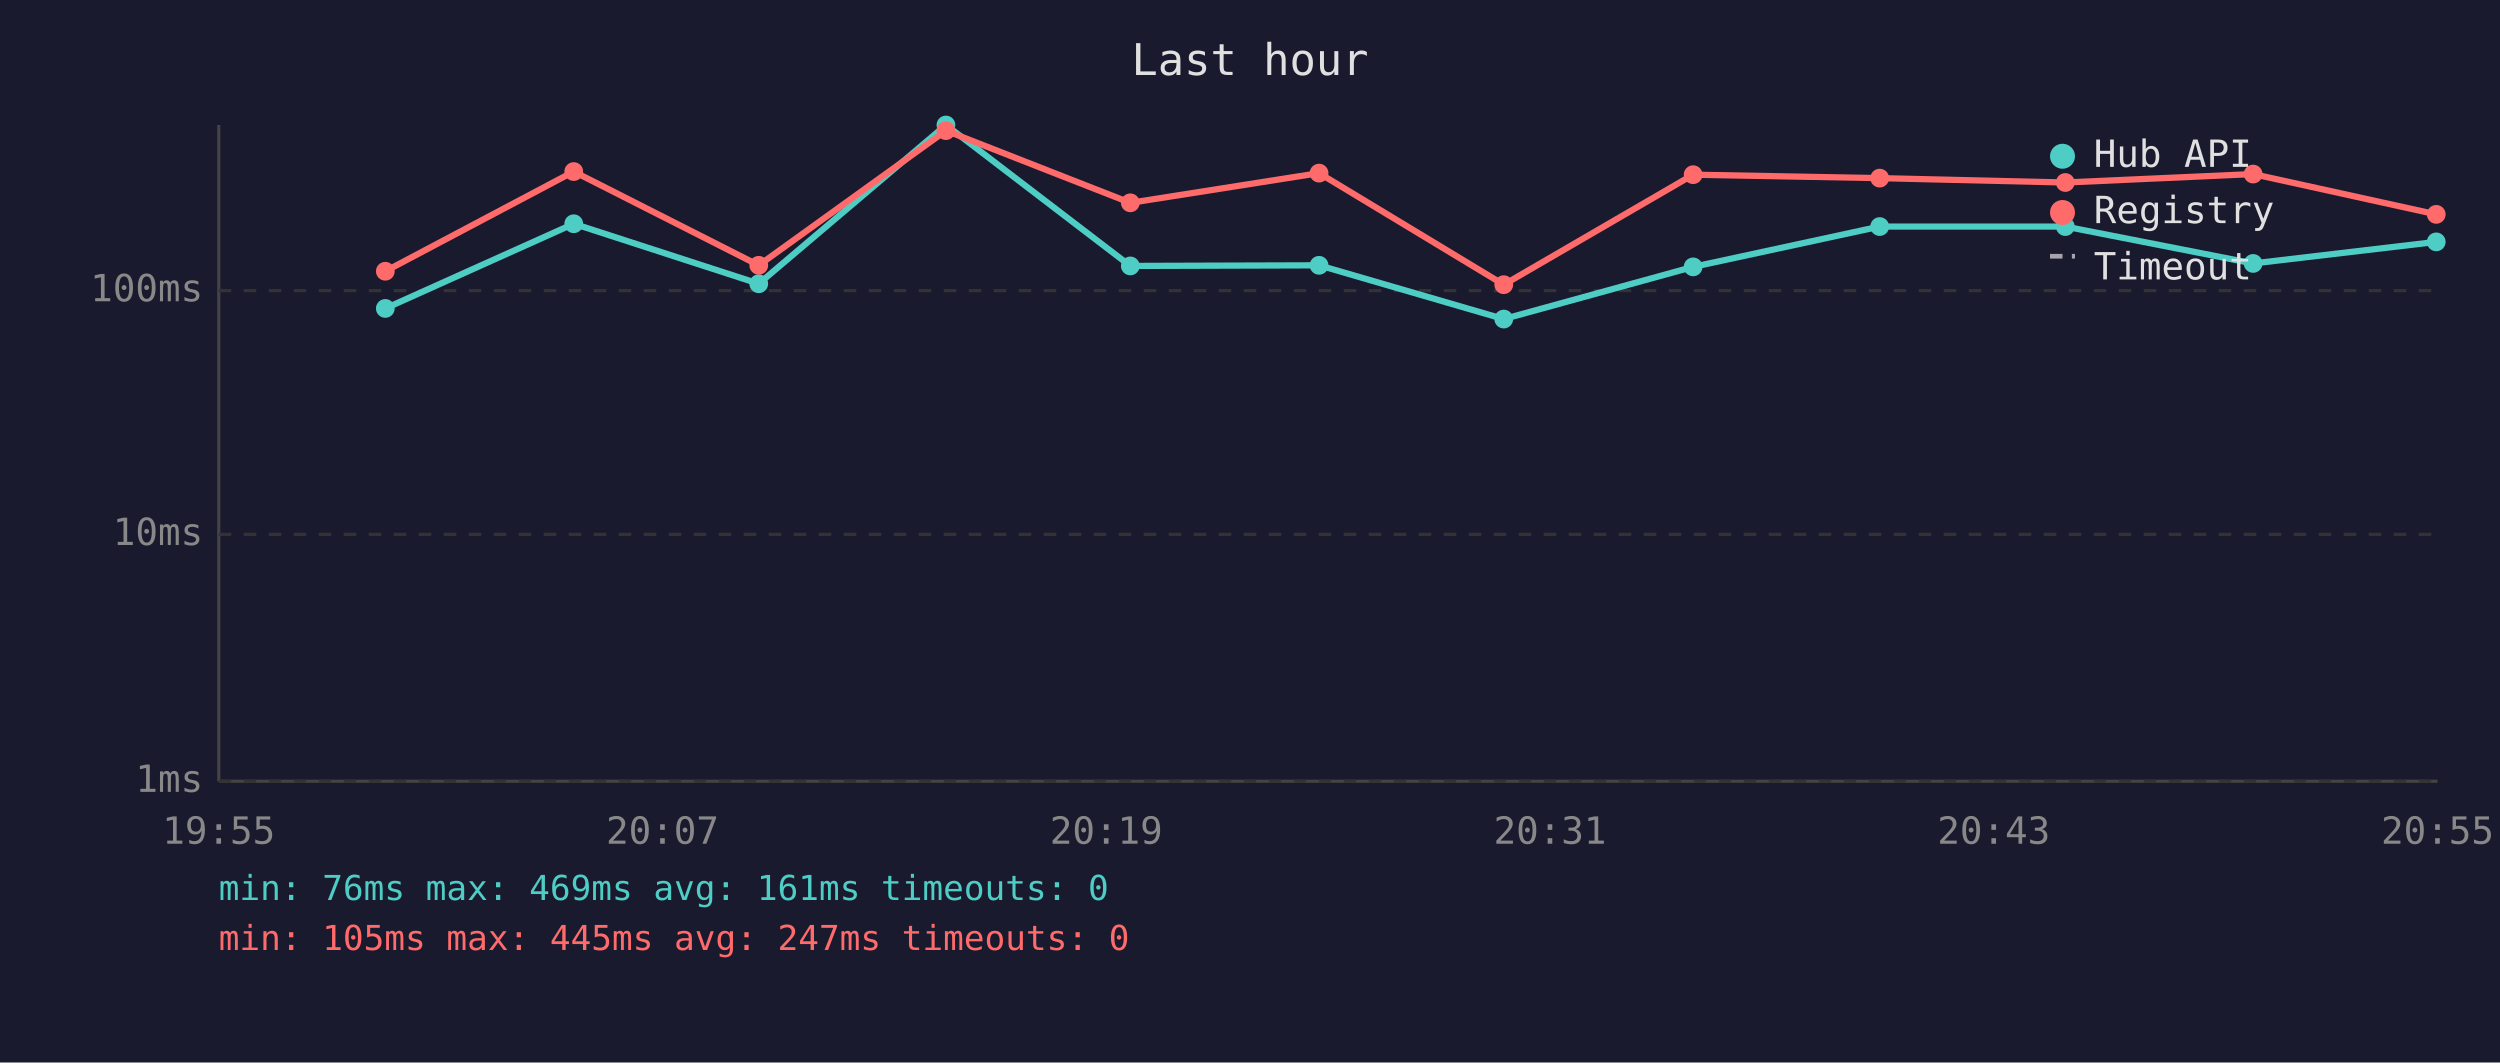
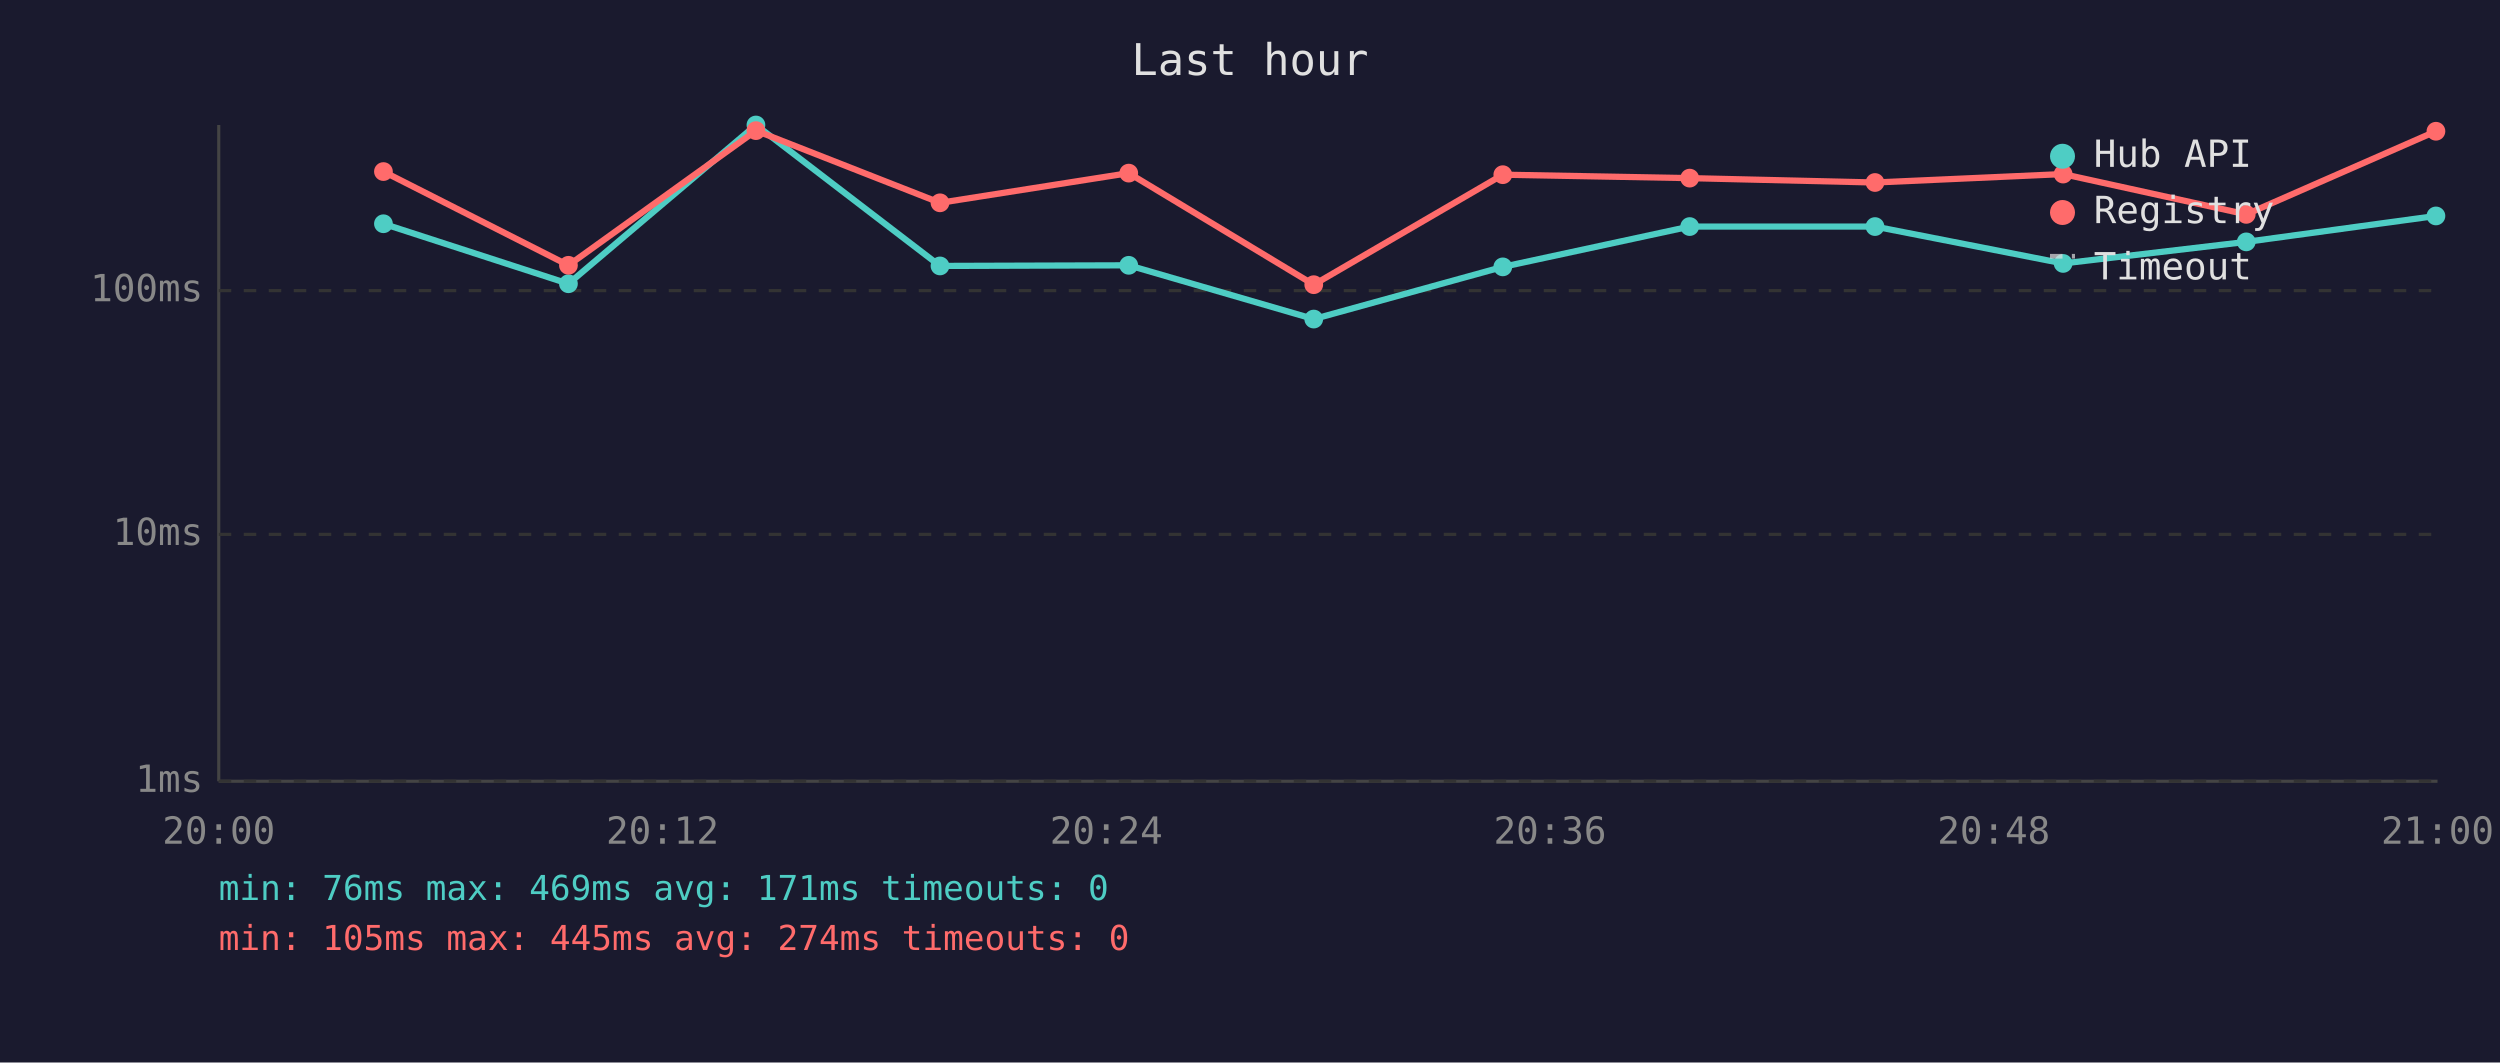
<svg xmlns="http://www.w3.org/2000/svg" viewBox="0 0 800 340" font-family="monospace" font-size="12">
  <rect width="800" height="340" fill="#1a1a2e" />
  <text x="400" y="24" fill="#e0e0e0" font-size="14" text-anchor="middle">Last hour</text>
  <line x1="70" y1="40" x2="70" y2="250" stroke="#444" stroke-width="1" />
  <line x1="70" y1="250" x2="780" y2="250" stroke="#444" stroke-width="1" />
  <line x1="70" y1="250" x2="780" y2="250" stroke="#333" stroke-width="1" stroke-dasharray="4" />
  <text x="65" y="250" fill="#888" text-anchor="end" dominant-baseline="middle">1ms</text>
  <line x1="70" y1="171" x2="780" y2="171" stroke="#333" stroke-width="1" stroke-dasharray="4" />
  <text x="65" y="171" fill="#888" text-anchor="end" dominant-baseline="middle">10ms</text>
  <line x1="70" y1="93" x2="780" y2="93" stroke="#333" stroke-width="1" stroke-dasharray="4" />
  <text x="65" y="93" fill="#888" text-anchor="end" dominant-baseline="middle">100ms</text>
-   <text x="70" y="270" fill="#888" text-anchor="middle">19:55</text>
-   <text x="212" y="270" fill="#888" text-anchor="middle">20:07</text>
-   <text x="354" y="270" fill="#888" text-anchor="middle">20:19</text>
-   <text x="496" y="270" fill="#888" text-anchor="middle">20:31</text>
-   <text x="638" y="270" fill="#888" text-anchor="middle">20:43</text>
-   <text x="780" y="270" fill="#888" text-anchor="middle">20:55</text>
-   <polyline points="123.3,98.7 183.6,71.6 242.8,90.8 302.7,40.0 361.7,85.1 422.1,84.9 481.2,102.1 541.8,85.4 601.5,72.5 660.9,72.5 721.0,84.3 779.6,77.4" fill="none" stroke="#4ecdc4" stroke-width="2" opacity="1" />
-   <circle cx="123.3" cy="98.7" r="3" fill="#4ecdc4" />
-   <circle cx="183.6" cy="71.6" r="3" fill="#4ecdc4" />
-   <circle cx="242.8" cy="90.8" r="3" fill="#4ecdc4" />
-   <circle cx="302.7" cy="40.0" r="3" fill="#4ecdc4" />
-   <circle cx="361.7" cy="85.1" r="3" fill="#4ecdc4" />
-   <circle cx="422.1" cy="84.9" r="3" fill="#4ecdc4" />
-   <circle cx="481.2" cy="102.1" r="3" fill="#4ecdc4" />
-   <circle cx="541.8" cy="85.4" r="3" fill="#4ecdc4" />
-   <circle cx="601.5" cy="72.5" r="3" fill="#4ecdc4" />
-   <circle cx="660.9" cy="72.5" r="3" fill="#4ecdc4" />
-   <circle cx="721.0" cy="84.3" r="3" fill="#4ecdc4" />
-   <circle cx="779.6" cy="77.4" r="3" fill="#4ecdc4" />
-   <polyline points="123.3,86.8 183.6,54.9 242.8,84.9 302.7,41.8 361.7,64.9 422.1,55.4 481.2,91.1 541.8,55.9 601.5,57.0 660.9,58.4 721.0,55.7 779.6,68.6" fill="none" stroke="#ff6b6b" stroke-width="2" opacity="1" />
-   <circle cx="123.3" cy="86.8" r="3" fill="#ff6b6b" />
-   <circle cx="183.6" cy="54.9" r="3" fill="#ff6b6b" />
-   <circle cx="242.8" cy="84.9" r="3" fill="#ff6b6b" />
-   <circle cx="302.7" cy="41.8" r="3" fill="#ff6b6b" />
-   <circle cx="361.7" cy="64.9" r="3" fill="#ff6b6b" />
-   <circle cx="422.1" cy="55.4" r="3" fill="#ff6b6b" />
-   <circle cx="481.2" cy="91.1" r="3" fill="#ff6b6b" />
-   <circle cx="541.8" cy="55.9" r="3" fill="#ff6b6b" />
-   <circle cx="601.5" cy="57.0" r="3" fill="#ff6b6b" />
-   <circle cx="660.9" cy="58.4" r="3" fill="#ff6b6b" />
-   <circle cx="721.0" cy="55.7" r="3" fill="#ff6b6b" />
-   <circle cx="779.6" cy="68.6" r="3" fill="#ff6b6b" />
+   <text x="70" y="270" fill="#888" text-anchor="middle">20:00</text>
+   <text x="212" y="270" fill="#888" text-anchor="middle">20:12</text>
+   <text x="354" y="270" fill="#888" text-anchor="middle">20:24</text>
+   <text x="496" y="270" fill="#888" text-anchor="middle">20:36</text>
+   <text x="638" y="270" fill="#888" text-anchor="middle">20:48</text>
+   <text x="780" y="270" fill="#888" text-anchor="middle">21:00</text>
+   <polyline points="122.7,71.6 181.9,90.8 241.9,40.0 300.8,85.1 361.2,84.9 420.4,102.1 480.9,85.4 540.7,72.5 600.0,72.5 660.2,84.3 718.8,77.4 779.5,69.1" fill="none" stroke="#4ecdc4" stroke-width="2" opacity="1" />
+   <circle cx="122.7" cy="71.6" r="3" fill="#4ecdc4" />
+   <circle cx="181.9" cy="90.8" r="3" fill="#4ecdc4" />
+   <circle cx="241.9" cy="40.0" r="3" fill="#4ecdc4" />
+   <circle cx="300.8" cy="85.1" r="3" fill="#4ecdc4" />
+   <circle cx="361.2" cy="84.9" r="3" fill="#4ecdc4" />
+   <circle cx="420.4" cy="102.1" r="3" fill="#4ecdc4" />
+   <circle cx="480.9" cy="85.4" r="3" fill="#4ecdc4" />
+   <circle cx="540.7" cy="72.5" r="3" fill="#4ecdc4" />
+   <circle cx="600.0" cy="72.5" r="3" fill="#4ecdc4" />
+   <circle cx="660.2" cy="84.3" r="3" fill="#4ecdc4" />
+   <circle cx="718.8" cy="77.4" r="3" fill="#4ecdc4" />
+   <circle cx="779.5" cy="69.1" r="3" fill="#4ecdc4" />
+   <polyline points="122.7,54.9 181.9,84.9 241.9,41.8 300.8,64.9 361.2,55.4 420.4,91.1 480.9,55.9 540.7,57.0 600.0,58.4 660.2,55.7 718.8,68.6 779.5,42.0" fill="none" stroke="#ff6b6b" stroke-width="2" opacity="1" />
+   <circle cx="122.7" cy="54.9" r="3" fill="#ff6b6b" />
+   <circle cx="181.9" cy="84.9" r="3" fill="#ff6b6b" />
+   <circle cx="241.9" cy="41.8" r="3" fill="#ff6b6b" />
+   <circle cx="300.8" cy="64.9" r="3" fill="#ff6b6b" />
+   <circle cx="361.2" cy="55.4" r="3" fill="#ff6b6b" />
+   <circle cx="420.4" cy="91.1" r="3" fill="#ff6b6b" />
+   <circle cx="480.9" cy="55.9" r="3" fill="#ff6b6b" />
+   <circle cx="540.7" cy="57.0" r="3" fill="#ff6b6b" />
+   <circle cx="600.0" cy="58.4" r="3" fill="#ff6b6b" />
+   <circle cx="660.2" cy="55.7" r="3" fill="#ff6b6b" />
+   <circle cx="718.8" cy="68.6" r="3" fill="#ff6b6b" />
+   <circle cx="779.5" cy="42.0" r="3" fill="#ff6b6b" />
  <circle cx="660" cy="50" r="4" fill="#4ecdc4" />
  <text x="670" y="50" fill="#e0e0e0" dominant-baseline="middle">Hub API</text>
  <circle cx="660" cy="68" r="4" fill="#ff6b6b" />
  <text x="670" y="68" fill="#e0e0e0" dominant-baseline="middle">Registry</text>
  <line x1="656" y1="82" x2="664" y2="82" stroke="#e0e0e0" stroke-width="1.5" stroke-dasharray="4,3" opacity="0.7" />
  <text x="670" y="86" fill="#e0e0e0" dominant-baseline="middle">Timeout</text>
-   <text x="70" y="288" fill="#4ecdc4" font-size="11">min: 76ms  max: 469ms  avg: 161ms  timeouts: 0</text>
-   <text x="70" y="304" fill="#ff6b6b" font-size="11">min: 105ms  max: 445ms  avg: 247ms  timeouts: 0</text>
+   <text x="70" y="288" fill="#4ecdc4" font-size="11">min: 76ms  max: 469ms  avg: 171ms  timeouts: 0</text>
+   <text x="70" y="304" fill="#ff6b6b" font-size="11">min: 105ms  max: 445ms  avg: 274ms  timeouts: 0</text>
</svg>
